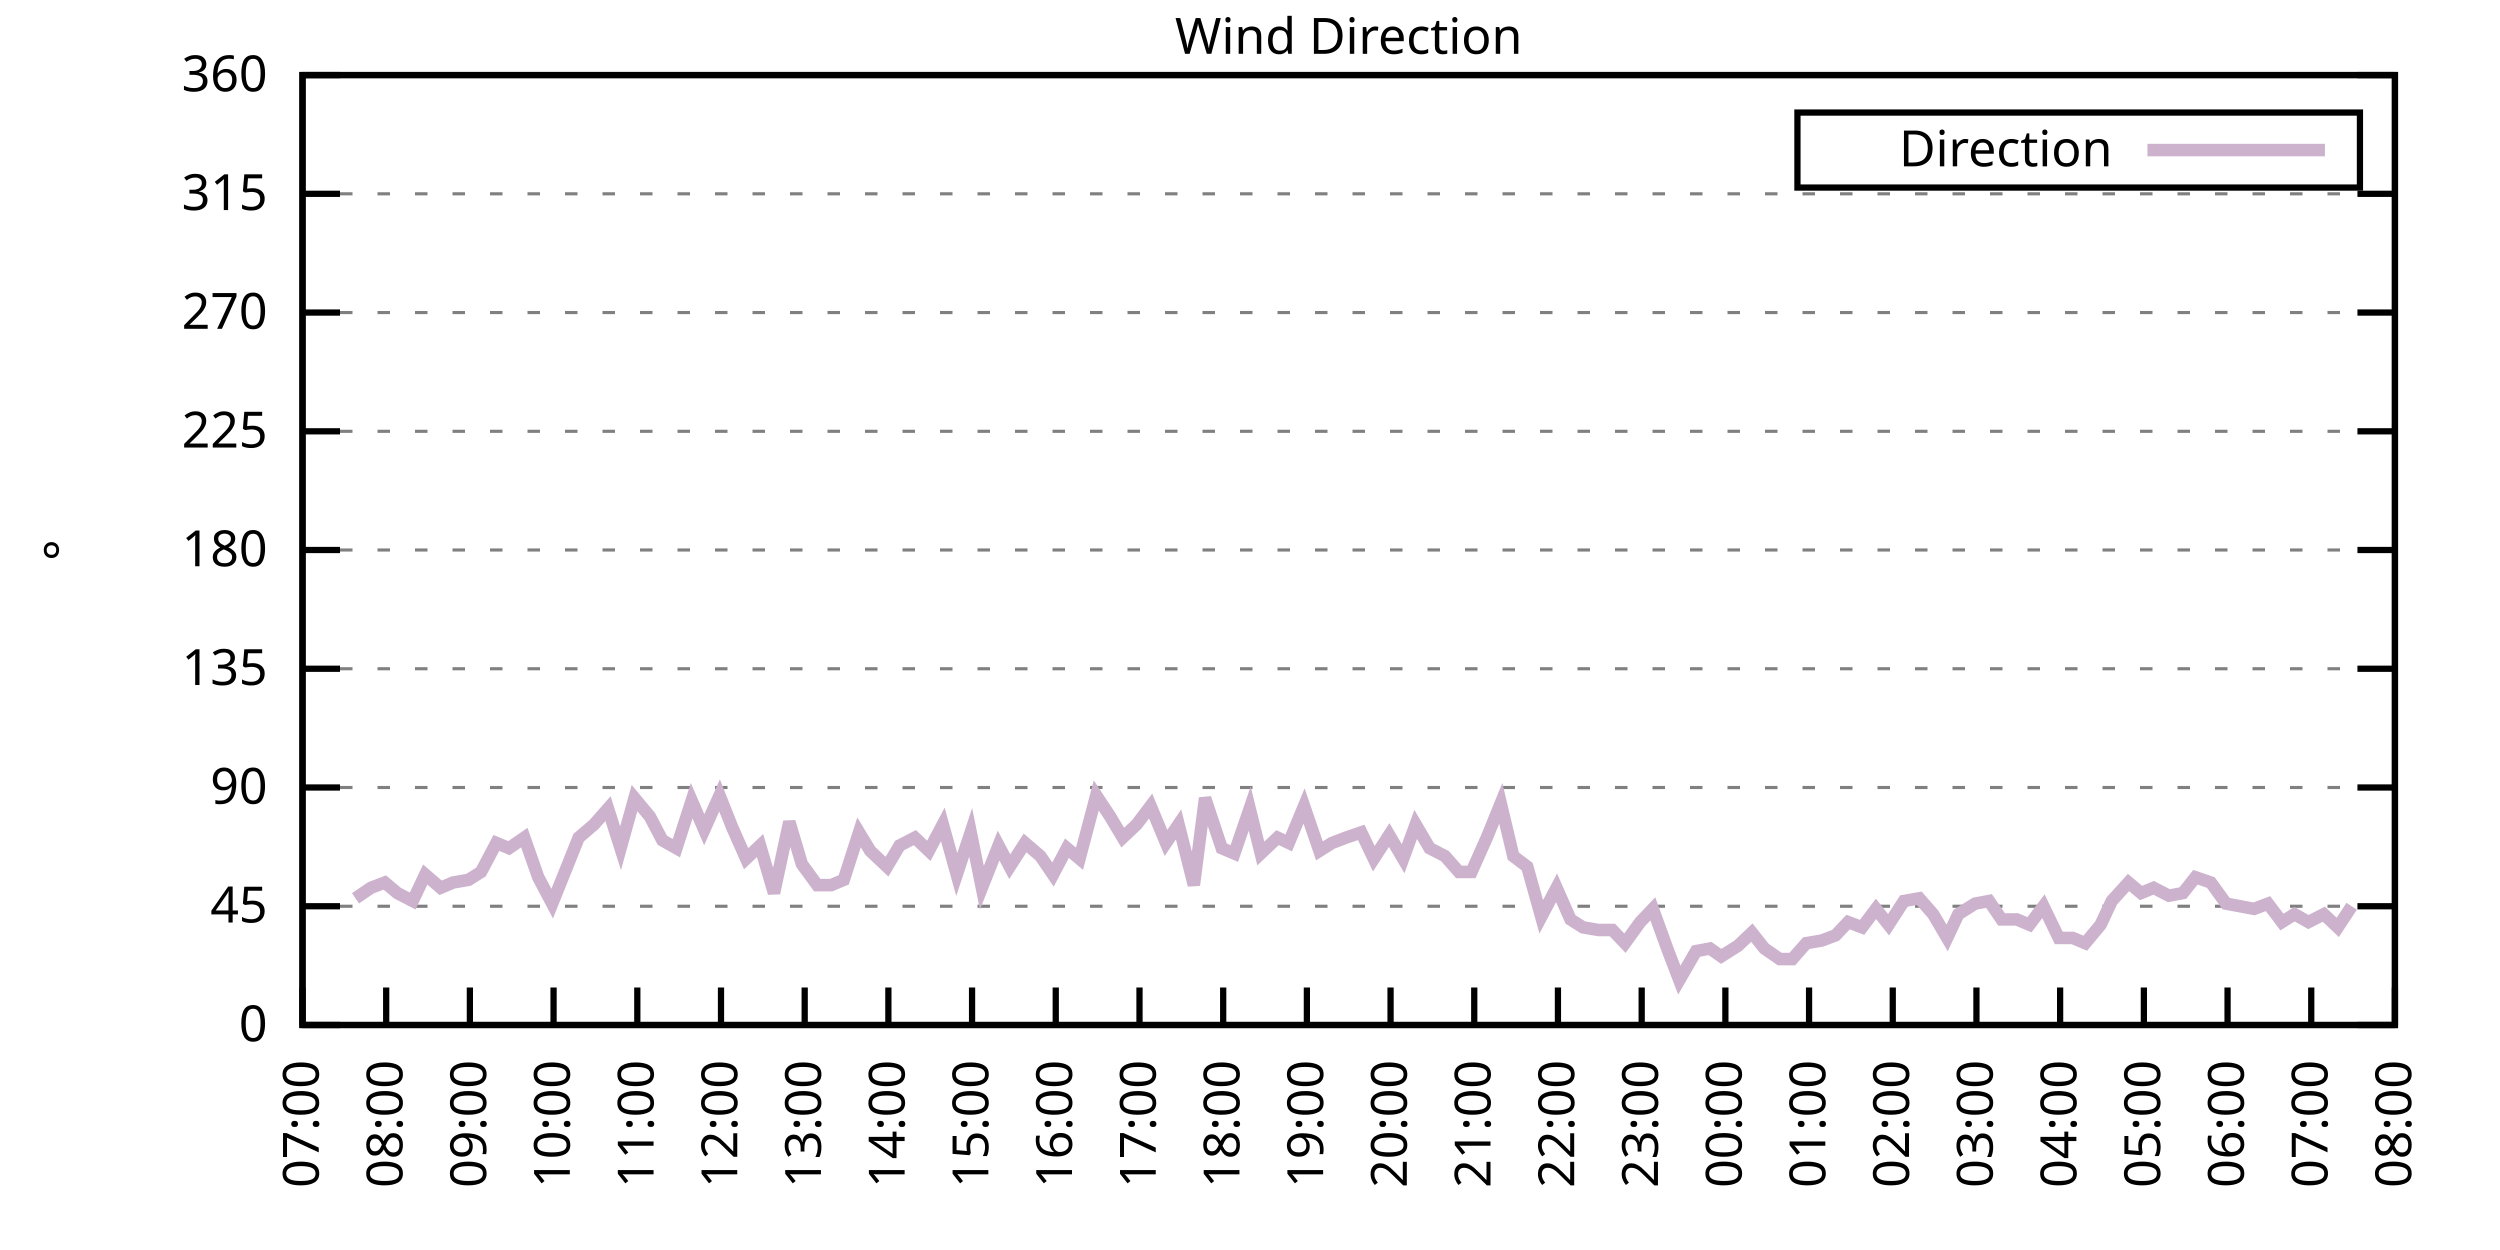
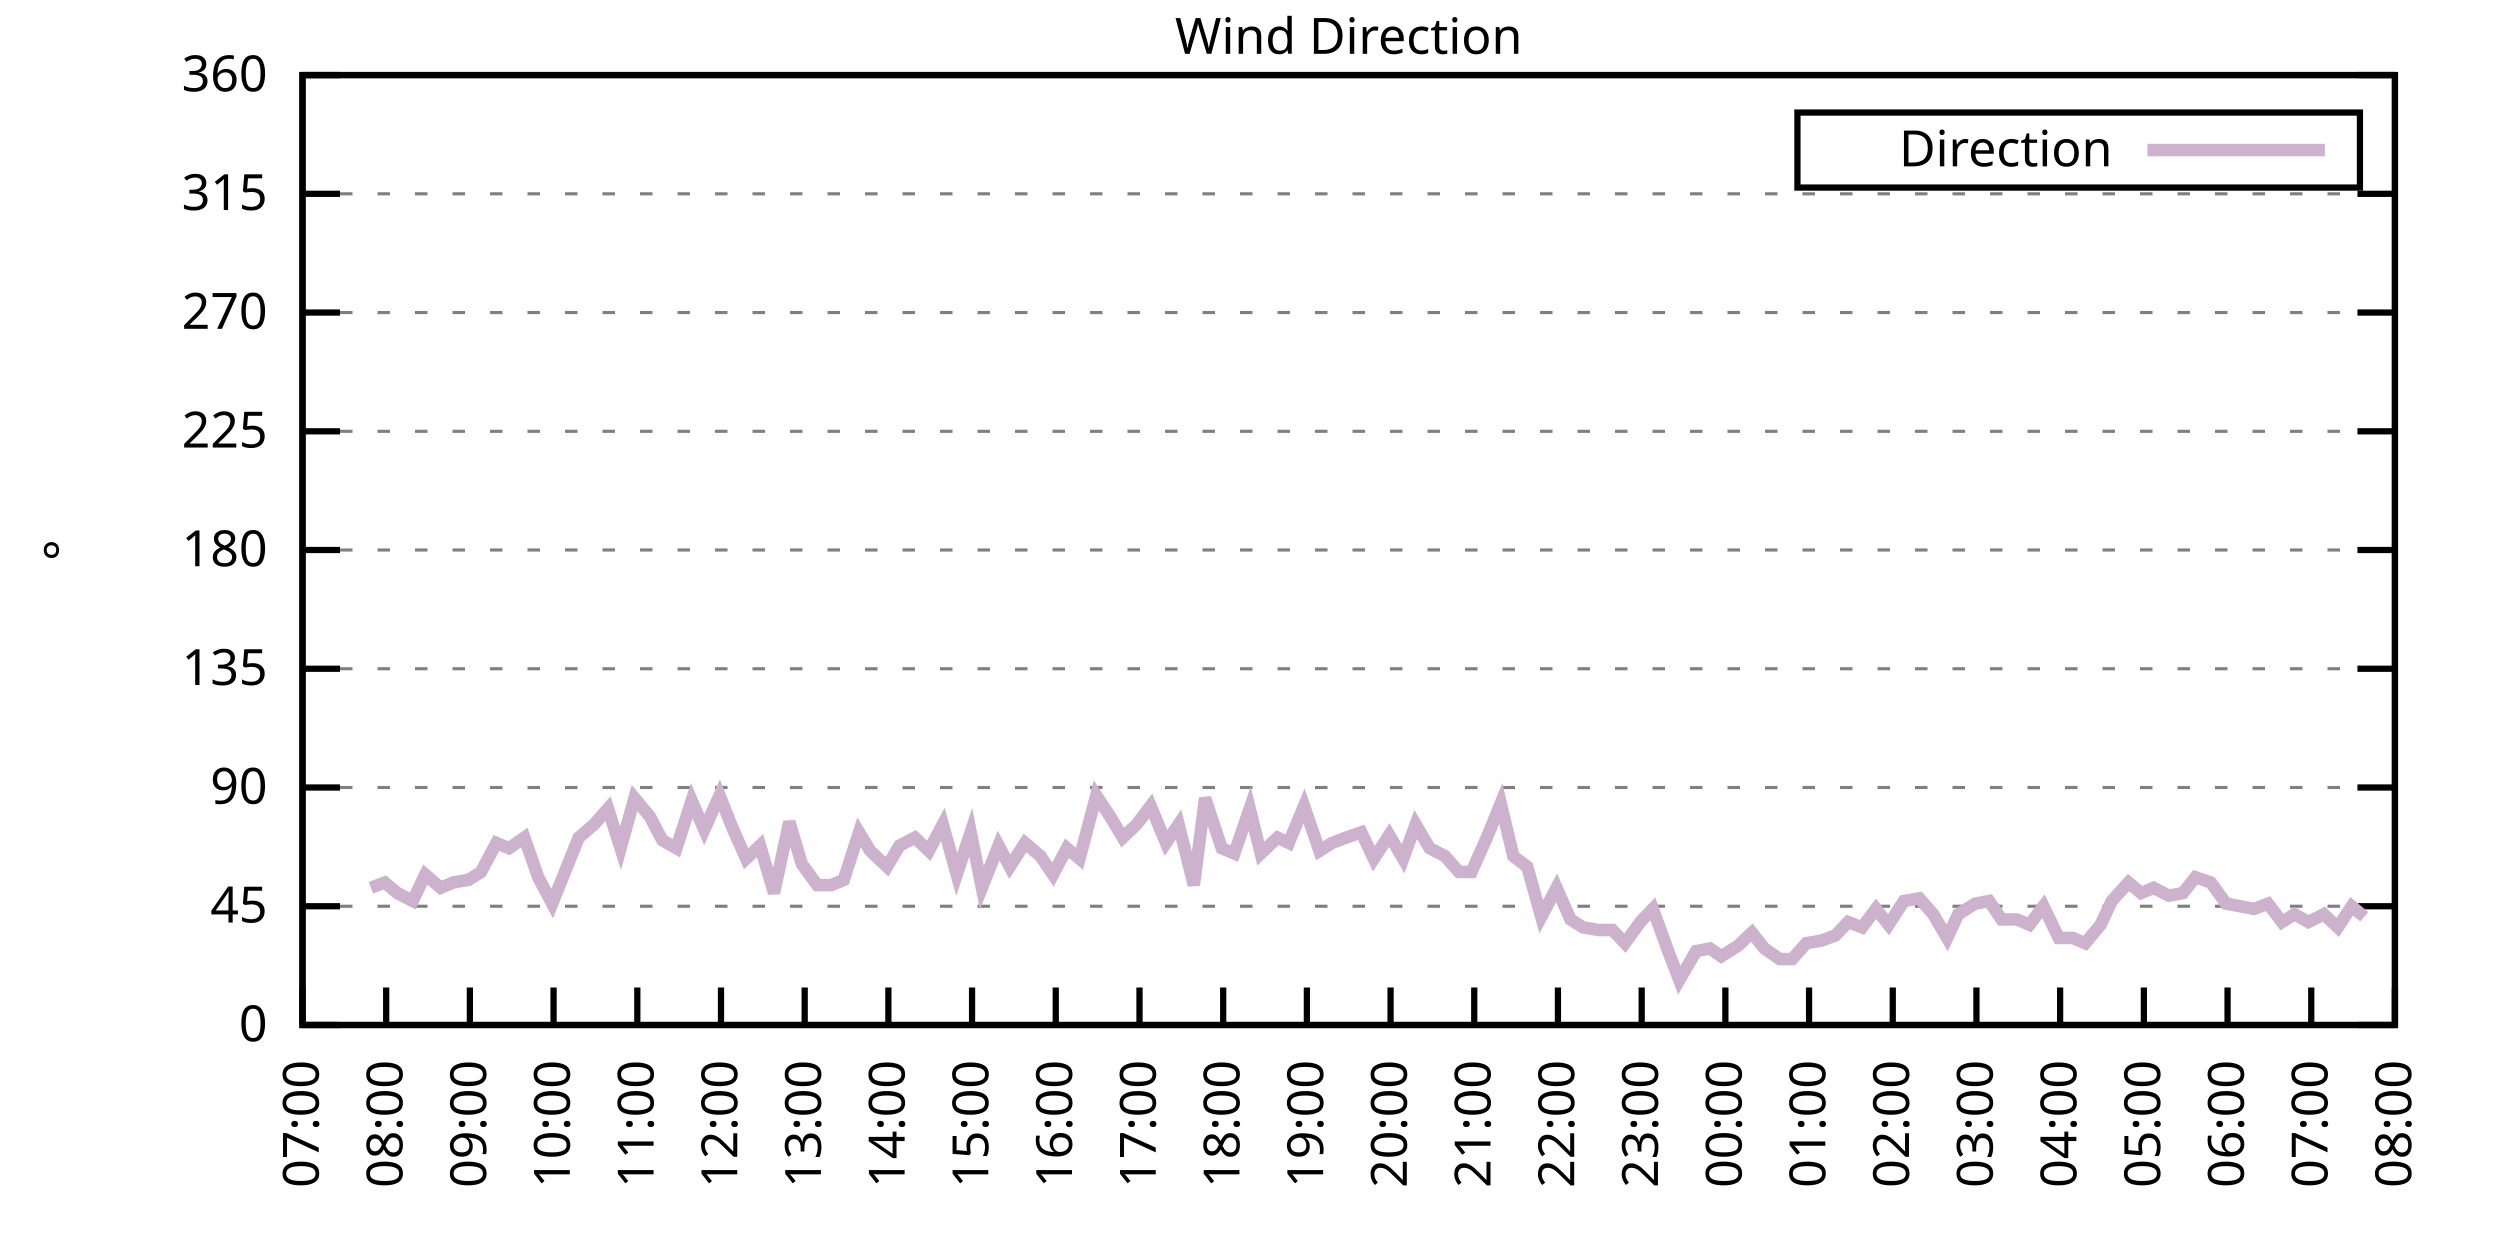
<svg xmlns="http://www.w3.org/2000/svg" xmlns:xlink="http://www.w3.org/1999/xlink" width="400" height="200" viewBox="0 0 400 200">
  <g id="gnuplot_canvas">
    <rect x="0" y="0" width="400" height="200" fill="none" />
    <defs>
      <circle id="gpDot" r="0.5" stroke-width="0.5" stroke="currentColor" />
      <path id="gpPt0" stroke-width="0.333" stroke="currentColor" d="M-1,0 h2 M0,-1 v2" />
      <path id="gpPt1" stroke-width="0.333" stroke="currentColor" d="M-1,-1 L1,1 M1,-1 L-1,1" />
      <path id="gpPt2" stroke-width="0.333" stroke="currentColor" d="M-1,0 L1,0 M0,-1 L0,1 M-1,-1 L1,1 M-1,1 L1,-1" />
      <rect id="gpPt3" stroke-width="0.333" stroke="currentColor" x="-1" y="-1" width="2" height="2" />
      <rect id="gpPt4" stroke-width="0.333" stroke="currentColor" fill="currentColor" x="-1" y="-1" width="2" height="2" />
      <circle id="gpPt5" stroke-width="0.333" stroke="currentColor" cx="0" cy="0" r="1" />
      <use xlink:href="#gpPt5" id="gpPt6" fill="currentColor" stroke="none" />
      <path id="gpPt7" stroke-width="0.333" stroke="currentColor" d="M0,-1.33 L-1.33,0.67 L1.33,0.67 z" />
      <use xlink:href="#gpPt7" id="gpPt8" fill="currentColor" stroke="none" />
      <use xlink:href="#gpPt7" id="gpPt9" stroke="currentColor" transform="rotate(180)" />
      <use xlink:href="#gpPt9" id="gpPt10" fill="currentColor" stroke="none" />
      <use xlink:href="#gpPt3" id="gpPt11" stroke="currentColor" transform="rotate(45)" />
      <use xlink:href="#gpPt11" id="gpPt12" fill="currentColor" stroke="none" />
      <path id="gpPt13" stroke-width="0.333" stroke="currentColor" d="M0,1.330 L1.265,0.411 L0.782,-1.067 L-0.782,-1.076 L-1.265,0.411 z" />
      <use xlink:href="#gpPt13" id="gpPt14" fill="currentColor" stroke="none" />
      <filter id="textbox" filterUnits="objectBoundingBox" x="0" y="0" height="1" width="1">
        <feFlood flood-color="white" flood-opacity="1" result="bgnd" />
        <feComposite in="SourceGraphic" in2="bgnd" operator="atop" />
      </filter>
      <filter id="greybox" filterUnits="objectBoundingBox" x="0" y="0" height="1" width="1">
        <feFlood flood-color="lightgrey" flood-opacity="1" result="grey" />
        <feComposite in="SourceGraphic" in2="grey" operator="atop" />
      </filter>
    </defs>
    <g fill="none" color="white" stroke="currentColor" stroke-width="1.00" stroke-linecap="butt" stroke-linejoin="miter">
</g>
    <g fill="none" color="black" stroke="currentColor" stroke-width="1.00" stroke-linecap="butt" stroke-linejoin="miter">
      <g stroke="none" shape-rendering="crispEdges">
        <polygon fill="rgb(255, 255, 255)" points="48.40,164.00 383.18,164.00 383.18,12.02 48.40,12.02 " />
      </g>
    </g>
    <g fill="none" color="black" stroke="currentColor" stroke-width="1.00" stroke-linecap="butt" stroke-linejoin="miter">
</g>
    <g fill="none" color="black" stroke="black" stroke-width="0.50" stroke-linecap="butt" stroke-linejoin="miter">
</g>
    <g fill="none" color="gray" stroke="currentColor" stroke-width="0.50" stroke-linecap="butt" stroke-linejoin="miter">
      <path stroke="gray" stroke-dasharray="2,4" class="gridline" d="M48.40,164.00 L383.19,164.00  " />
    </g>
    <g fill="none" color="gray" stroke="gray" stroke-width="1.00" stroke-linecap="butt" stroke-linejoin="miter">
</g>
    <g fill="none" color="black" stroke="currentColor" stroke-width="1.00" stroke-linecap="butt" stroke-linejoin="miter">
      <path stroke="black" d="M48.40,164.00 L54.40,164.00 M383.19,164.00 L377.19,164.00  " />
      <g transform="translate(42.80,166.60)" stroke="none" fill="black" font-family="Sans" font-size="8.00" text-anchor="end">
        <text>
          <tspan font-family="Sans"> 0</tspan>
        </text>
      </g>
    </g>
    <g fill="none" color="black" stroke="currentColor" stroke-width="1.00" stroke-linecap="butt" stroke-linejoin="miter">
</g>
    <g fill="none" color="black" stroke="black" stroke-width="0.50" stroke-linecap="butt" stroke-linejoin="miter">
</g>
    <g fill="none" color="gray" stroke="currentColor" stroke-width="0.50" stroke-linecap="butt" stroke-linejoin="miter">
      <path stroke="gray" stroke-dasharray="2,4" class="gridline" d="M48.40,145.00 L383.19,145.00  " />
    </g>
    <g fill="none" color="gray" stroke="gray" stroke-width="1.00" stroke-linecap="butt" stroke-linejoin="miter">
</g>
    <g fill="none" color="black" stroke="currentColor" stroke-width="1.00" stroke-linecap="butt" stroke-linejoin="miter">
      <path stroke="black" d="M48.40,145.00 L54.40,145.00 M383.19,145.00 L377.19,145.00  " />
      <g transform="translate(42.80,147.60)" stroke="none" fill="black" font-family="Sans" font-size="8.00" text-anchor="end">
        <text>
          <tspan font-family="Sans"> 45</tspan>
        </text>
      </g>
    </g>
    <g fill="none" color="black" stroke="currentColor" stroke-width="1.00" stroke-linecap="butt" stroke-linejoin="miter">
</g>
    <g fill="none" color="black" stroke="black" stroke-width="0.50" stroke-linecap="butt" stroke-linejoin="miter">
</g>
    <g fill="none" color="gray" stroke="currentColor" stroke-width="0.50" stroke-linecap="butt" stroke-linejoin="miter">
      <path stroke="gray" stroke-dasharray="2,4" class="gridline" d="M48.40,126.00 L383.19,126.00  " />
    </g>
    <g fill="none" color="gray" stroke="gray" stroke-width="1.00" stroke-linecap="butt" stroke-linejoin="miter">
</g>
    <g fill="none" color="black" stroke="currentColor" stroke-width="1.00" stroke-linecap="butt" stroke-linejoin="miter">
      <path stroke="black" d="M48.40,126.00 L54.40,126.00 M383.19,126.00 L377.19,126.00  " />
      <g transform="translate(42.80,128.60)" stroke="none" fill="black" font-family="Sans" font-size="8.00" text-anchor="end">
        <text>
          <tspan font-family="Sans"> 90</tspan>
        </text>
      </g>
    </g>
    <g fill="none" color="black" stroke="currentColor" stroke-width="1.00" stroke-linecap="butt" stroke-linejoin="miter">
</g>
    <g fill="none" color="black" stroke="black" stroke-width="0.50" stroke-linecap="butt" stroke-linejoin="miter">
</g>
    <g fill="none" color="gray" stroke="currentColor" stroke-width="0.50" stroke-linecap="butt" stroke-linejoin="miter">
      <path stroke="gray" stroke-dasharray="2,4" class="gridline" d="M48.40,107.00 L383.19,107.00  " />
    </g>
    <g fill="none" color="gray" stroke="gray" stroke-width="1.00" stroke-linecap="butt" stroke-linejoin="miter">
</g>
    <g fill="none" color="black" stroke="currentColor" stroke-width="1.00" stroke-linecap="butt" stroke-linejoin="miter">
      <path stroke="black" d="M48.40,107.00 L54.40,107.00 M383.19,107.00 L377.19,107.00  " />
      <g transform="translate(42.80,109.60)" stroke="none" fill="black" font-family="Sans" font-size="8.00" text-anchor="end">
        <text>
          <tspan font-family="Sans"> 135</tspan>
        </text>
      </g>
    </g>
    <g fill="none" color="black" stroke="currentColor" stroke-width="1.00" stroke-linecap="butt" stroke-linejoin="miter">
</g>
    <g fill="none" color="black" stroke="black" stroke-width="0.50" stroke-linecap="butt" stroke-linejoin="miter">
</g>
    <g fill="none" color="gray" stroke="currentColor" stroke-width="0.50" stroke-linecap="butt" stroke-linejoin="miter">
      <path stroke="gray" stroke-dasharray="2,4" class="gridline" d="M48.40,88.00 L383.19,88.00  " />
    </g>
    <g fill="none" color="gray" stroke="gray" stroke-width="1.00" stroke-linecap="butt" stroke-linejoin="miter">
</g>
    <g fill="none" color="black" stroke="currentColor" stroke-width="1.00" stroke-linecap="butt" stroke-linejoin="miter">
      <path stroke="black" d="M48.40,88.00 L54.40,88.00 M383.19,88.00 L377.19,88.00  " />
      <g transform="translate(42.80,90.60)" stroke="none" fill="black" font-family="Sans" font-size="8.00" text-anchor="end">
        <text>
          <tspan font-family="Sans"> 180</tspan>
        </text>
      </g>
    </g>
    <g fill="none" color="black" stroke="currentColor" stroke-width="1.00" stroke-linecap="butt" stroke-linejoin="miter">
</g>
    <g fill="none" color="black" stroke="black" stroke-width="0.50" stroke-linecap="butt" stroke-linejoin="miter">
</g>
    <g fill="none" color="gray" stroke="currentColor" stroke-width="0.50" stroke-linecap="butt" stroke-linejoin="miter">
      <path stroke="gray" stroke-dasharray="2,4" class="gridline" d="M48.40,69.01 L383.19,69.01  " />
    </g>
    <g fill="none" color="gray" stroke="gray" stroke-width="1.00" stroke-linecap="butt" stroke-linejoin="miter">
</g>
    <g fill="none" color="black" stroke="currentColor" stroke-width="1.00" stroke-linecap="butt" stroke-linejoin="miter">
      <path stroke="black" d="M48.40,69.01 L54.40,69.01 M383.19,69.01 L377.19,69.01  " />
      <g transform="translate(42.80,71.61)" stroke="none" fill="black" font-family="Sans" font-size="8.00" text-anchor="end">
        <text>
          <tspan font-family="Sans"> 225</tspan>
        </text>
      </g>
    </g>
    <g fill="none" color="black" stroke="currentColor" stroke-width="1.00" stroke-linecap="butt" stroke-linejoin="miter">
</g>
    <g fill="none" color="black" stroke="black" stroke-width="0.50" stroke-linecap="butt" stroke-linejoin="miter">
</g>
    <g fill="none" color="gray" stroke="currentColor" stroke-width="0.50" stroke-linecap="butt" stroke-linejoin="miter">
      <path stroke="gray" stroke-dasharray="2,4" class="gridline" d="M48.40,50.01 L383.19,50.01  " />
    </g>
    <g fill="none" color="gray" stroke="gray" stroke-width="1.00" stroke-linecap="butt" stroke-linejoin="miter">
</g>
    <g fill="none" color="black" stroke="currentColor" stroke-width="1.00" stroke-linecap="butt" stroke-linejoin="miter">
      <path stroke="black" d="M48.40,50.01 L54.40,50.01 M383.19,50.01 L377.19,50.01  " />
      <g transform="translate(42.80,52.61)" stroke="none" fill="black" font-family="Sans" font-size="8.00" text-anchor="end">
        <text>
          <tspan font-family="Sans"> 270</tspan>
        </text>
      </g>
    </g>
    <g fill="none" color="black" stroke="currentColor" stroke-width="1.00" stroke-linecap="butt" stroke-linejoin="miter">
</g>
    <g fill="none" color="black" stroke="black" stroke-width="0.50" stroke-linecap="butt" stroke-linejoin="miter">
</g>
    <g fill="none" color="gray" stroke="currentColor" stroke-width="0.50" stroke-linecap="butt" stroke-linejoin="miter">
      <path stroke="gray" stroke-dasharray="2,4" class="gridline" d="M48.40,31.01 L383.19,31.01  " />
    </g>
    <g fill="none" color="gray" stroke="gray" stroke-width="1.00" stroke-linecap="butt" stroke-linejoin="miter">
</g>
    <g fill="none" color="black" stroke="currentColor" stroke-width="1.00" stroke-linecap="butt" stroke-linejoin="miter">
      <path stroke="black" d="M48.40,31.01 L54.40,31.01 M383.19,31.01 L377.19,31.01  " />
      <g transform="translate(42.80,33.61)" stroke="none" fill="black" font-family="Sans" font-size="8.00" text-anchor="end">
        <text>
          <tspan font-family="Sans"> 315</tspan>
        </text>
      </g>
    </g>
    <g fill="none" color="black" stroke="currentColor" stroke-width="1.00" stroke-linecap="butt" stroke-linejoin="miter">
</g>
    <g fill="none" color="black" stroke="black" stroke-width="0.50" stroke-linecap="butt" stroke-linejoin="miter">
</g>
    <g fill="none" color="gray" stroke="currentColor" stroke-width="0.50" stroke-linecap="butt" stroke-linejoin="miter">
      <path stroke="gray" stroke-dasharray="2,4" class="gridline" d="M48.40,12.01 L383.19,12.01  " />
    </g>
    <g fill="none" color="gray" stroke="gray" stroke-width="1.00" stroke-linecap="butt" stroke-linejoin="miter">
</g>
    <g fill="none" color="black" stroke="currentColor" stroke-width="1.00" stroke-linecap="butt" stroke-linejoin="miter">
      <path stroke="black" d="M48.40,12.01 L54.40,12.01 M383.19,12.01 L377.19,12.01  " />
      <g transform="translate(42.80,14.61)" stroke="none" fill="black" font-family="Sans" font-size="8.00" text-anchor="end">
        <text>
          <tspan font-family="Sans"> 360</tspan>
        </text>
      </g>
    </g>
    <g fill="none" color="black" stroke="currentColor" stroke-width="1.00" stroke-linecap="butt" stroke-linejoin="miter">
      <path stroke="black" d="M48.40,164.00 L48.40,158.00  " />
      <g transform="translate(51.00,169.60) rotate(270.00)" stroke="none" fill="black" font-family="Sans" font-size="8.00" text-anchor="end">
        <text>
          <tspan font-family="Sans">07:00</tspan>
        </text>
      </g>
    </g>
    <g fill="none" color="black" stroke="currentColor" stroke-width="1.00" stroke-linecap="butt" stroke-linejoin="miter">
      <path stroke="black" d="M61.79,164.00 L61.79,158.00  " />
      <g transform="translate(64.39,169.60) rotate(270.00)" stroke="none" fill="black" font-family="Sans" font-size="8.00" text-anchor="end">
        <text>
          <tspan font-family="Sans">08:00</tspan>
        </text>
      </g>
    </g>
    <g fill="none" color="black" stroke="currentColor" stroke-width="1.00" stroke-linecap="butt" stroke-linejoin="miter">
      <path stroke="black" d="M75.18,164.00 L75.18,158.00  " />
      <g transform="translate(77.78,169.60) rotate(270.00)" stroke="none" fill="black" font-family="Sans" font-size="8.00" text-anchor="end">
        <text>
          <tspan font-family="Sans">09:00</tspan>
        </text>
      </g>
    </g>
    <g fill="none" color="black" stroke="currentColor" stroke-width="1.00" stroke-linecap="butt" stroke-linejoin="miter">
      <path stroke="black" d="M88.57,164.00 L88.57,158.00  " />
      <g transform="translate(91.17,169.60) rotate(270.00)" stroke="none" fill="black" font-family="Sans" font-size="8.00" text-anchor="end">
        <text>
          <tspan font-family="Sans">10:00</tspan>
        </text>
      </g>
    </g>
    <g fill="none" color="black" stroke="currentColor" stroke-width="1.00" stroke-linecap="butt" stroke-linejoin="miter">
      <path stroke="black" d="M101.97,164.00 L101.97,158.00  " />
      <g transform="translate(104.57,169.60) rotate(270.00)" stroke="none" fill="black" font-family="Sans" font-size="8.00" text-anchor="end">
        <text>
          <tspan font-family="Sans">11:00</tspan>
        </text>
      </g>
    </g>
    <g fill="none" color="black" stroke="currentColor" stroke-width="1.00" stroke-linecap="butt" stroke-linejoin="miter">
      <path stroke="black" d="M115.36,164.00 L115.36,158.00  " />
      <g transform="translate(117.96,169.60) rotate(270.00)" stroke="none" fill="black" font-family="Sans" font-size="8.00" text-anchor="end">
        <text>
          <tspan font-family="Sans">12:00</tspan>
        </text>
      </g>
    </g>
    <g fill="none" color="black" stroke="currentColor" stroke-width="1.00" stroke-linecap="butt" stroke-linejoin="miter">
      <path stroke="black" d="M128.75,164.00 L128.75,158.00  " />
      <g transform="translate(131.35,169.60) rotate(270.00)" stroke="none" fill="black" font-family="Sans" font-size="8.00" text-anchor="end">
        <text>
          <tspan font-family="Sans">13:00</tspan>
        </text>
      </g>
    </g>
    <g fill="none" color="black" stroke="currentColor" stroke-width="1.00" stroke-linecap="butt" stroke-linejoin="miter">
      <path stroke="black" d="M142.14,164.00 L142.14,158.00  " />
      <g transform="translate(144.74,169.60) rotate(270.00)" stroke="none" fill="black" font-family="Sans" font-size="8.00" text-anchor="end">
        <text>
          <tspan font-family="Sans">14:00</tspan>
        </text>
      </g>
    </g>
    <g fill="none" color="black" stroke="currentColor" stroke-width="1.00" stroke-linecap="butt" stroke-linejoin="miter">
      <path stroke="black" d="M155.53,164.00 L155.53,158.00  " />
      <g transform="translate(158.13,169.60) rotate(270.00)" stroke="none" fill="black" font-family="Sans" font-size="8.00" text-anchor="end">
        <text>
          <tspan font-family="Sans">15:00</tspan>
        </text>
      </g>
    </g>
    <g fill="none" color="black" stroke="currentColor" stroke-width="1.00" stroke-linecap="butt" stroke-linejoin="miter">
      <path stroke="black" d="M168.92,164.00 L168.92,158.00  " />
      <g transform="translate(171.52,169.60) rotate(270.00)" stroke="none" fill="black" font-family="Sans" font-size="8.00" text-anchor="end">
        <text>
          <tspan font-family="Sans">16:00</tspan>
        </text>
      </g>
    </g>
    <g fill="none" color="black" stroke="currentColor" stroke-width="1.00" stroke-linecap="butt" stroke-linejoin="miter">
      <path stroke="black" d="M182.32,164.00 L182.32,158.00  " />
      <g transform="translate(184.92,169.60) rotate(270.00)" stroke="none" fill="black" font-family="Sans" font-size="8.00" text-anchor="end">
        <text>
          <tspan font-family="Sans">17:00</tspan>
        </text>
      </g>
    </g>
    <g fill="none" color="black" stroke="currentColor" stroke-width="1.00" stroke-linecap="butt" stroke-linejoin="miter">
      <path stroke="black" d="M195.71,164.00 L195.71,158.00  " />
      <g transform="translate(198.31,169.60) rotate(270.00)" stroke="none" fill="black" font-family="Sans" font-size="8.00" text-anchor="end">
        <text>
          <tspan font-family="Sans">18:00</tspan>
        </text>
      </g>
    </g>
    <g fill="none" color="black" stroke="currentColor" stroke-width="1.00" stroke-linecap="butt" stroke-linejoin="miter">
      <path stroke="black" d="M209.10,164.00 L209.10,158.00  " />
      <g transform="translate(211.70,169.60) rotate(270.00)" stroke="none" fill="black" font-family="Sans" font-size="8.00" text-anchor="end">
        <text>
          <tspan font-family="Sans">19:00</tspan>
        </text>
      </g>
    </g>
    <g fill="none" color="black" stroke="currentColor" stroke-width="1.00" stroke-linecap="butt" stroke-linejoin="miter">
      <path stroke="black" d="M222.49,164.00 L222.49,158.00  " />
      <g transform="translate(225.09,169.60) rotate(270.00)" stroke="none" fill="black" font-family="Sans" font-size="8.00" text-anchor="end">
        <text>
          <tspan font-family="Sans">20:00</tspan>
        </text>
      </g>
    </g>
    <g fill="none" color="black" stroke="currentColor" stroke-width="1.00" stroke-linecap="butt" stroke-linejoin="miter">
      <path stroke="black" d="M235.88,164.00 L235.88,158.00  " />
      <g transform="translate(238.48,169.60) rotate(270.00)" stroke="none" fill="black" font-family="Sans" font-size="8.00" text-anchor="end">
        <text>
          <tspan font-family="Sans">21:00</tspan>
        </text>
      </g>
    </g>
    <g fill="none" color="black" stroke="currentColor" stroke-width="1.00" stroke-linecap="butt" stroke-linejoin="miter">
      <path stroke="black" d="M249.27,164.00 L249.27,158.00  " />
      <g transform="translate(251.87,169.60) rotate(270.00)" stroke="none" fill="black" font-family="Sans" font-size="8.00" text-anchor="end">
        <text>
          <tspan font-family="Sans">22:00</tspan>
        </text>
      </g>
    </g>
    <g fill="none" color="black" stroke="currentColor" stroke-width="1.00" stroke-linecap="butt" stroke-linejoin="miter">
      <path stroke="black" d="M262.67,164.00 L262.67,158.00  " />
      <g transform="translate(265.27,169.60) rotate(270.00)" stroke="none" fill="black" font-family="Sans" font-size="8.00" text-anchor="end">
        <text>
          <tspan font-family="Sans">23:00</tspan>
        </text>
      </g>
    </g>
    <g fill="none" color="black" stroke="currentColor" stroke-width="1.00" stroke-linecap="butt" stroke-linejoin="miter">
      <path stroke="black" d="M276.06,164.00 L276.06,158.00  " />
      <g transform="translate(278.66,169.60) rotate(270.00)" stroke="none" fill="black" font-family="Sans" font-size="8.00" text-anchor="end">
        <text>
          <tspan font-family="Sans">00:00</tspan>
        </text>
      </g>
    </g>
    <g fill="none" color="black" stroke="currentColor" stroke-width="1.00" stroke-linecap="butt" stroke-linejoin="miter">
      <path stroke="black" d="M289.45,164.00 L289.45,158.00  " />
      <g transform="translate(292.05,169.60) rotate(270.00)" stroke="none" fill="black" font-family="Sans" font-size="8.00" text-anchor="end">
        <text>
          <tspan font-family="Sans">01:00</tspan>
        </text>
      </g>
    </g>
    <g fill="none" color="black" stroke="currentColor" stroke-width="1.00" stroke-linecap="butt" stroke-linejoin="miter">
      <path stroke="black" d="M302.84,164.00 L302.84,158.00  " />
      <g transform="translate(305.44,169.60) rotate(270.00)" stroke="none" fill="black" font-family="Sans" font-size="8.00" text-anchor="end">
        <text>
          <tspan font-family="Sans">02:00</tspan>
        </text>
      </g>
    </g>
    <g fill="none" color="black" stroke="currentColor" stroke-width="1.00" stroke-linecap="butt" stroke-linejoin="miter">
      <path stroke="black" d="M316.23,164.00 L316.23,158.00  " />
      <g transform="translate(318.83,169.60) rotate(270.00)" stroke="none" fill="black" font-family="Sans" font-size="8.00" text-anchor="end">
        <text>
          <tspan font-family="Sans">03:00</tspan>
        </text>
      </g>
    </g>
    <g fill="none" color="black" stroke="currentColor" stroke-width="1.00" stroke-linecap="butt" stroke-linejoin="miter">
      <path stroke="black" d="M329.62,164.00 L329.62,158.00  " />
      <g transform="translate(332.22,169.60) rotate(270.00)" stroke="none" fill="black" font-family="Sans" font-size="8.00" text-anchor="end">
        <text>
          <tspan font-family="Sans">04:00</tspan>
        </text>
      </g>
    </g>
    <g fill="none" color="black" stroke="currentColor" stroke-width="1.00" stroke-linecap="butt" stroke-linejoin="miter">
      <path stroke="black" d="M343.02,164.00 L343.02,158.00  " />
      <g transform="translate(345.62,169.60) rotate(270.00)" stroke="none" fill="black" font-family="Sans" font-size="8.00" text-anchor="end">
        <text>
          <tspan font-family="Sans">05:00</tspan>
        </text>
      </g>
    </g>
    <g fill="none" color="black" stroke="currentColor" stroke-width="1.00" stroke-linecap="butt" stroke-linejoin="miter">
      <path stroke="black" d="M356.41,164.00 L356.41,158.00  " />
      <g transform="translate(359.01,169.60) rotate(270.00)" stroke="none" fill="black" font-family="Sans" font-size="8.00" text-anchor="end">
        <text>
          <tspan font-family="Sans">06:00</tspan>
        </text>
      </g>
    </g>
    <g fill="none" color="black" stroke="currentColor" stroke-width="1.00" stroke-linecap="butt" stroke-linejoin="miter">
      <path stroke="black" d="M369.80,164.00 L369.80,158.00  " />
      <g transform="translate(372.40,169.60) rotate(270.00)" stroke="none" fill="black" font-family="Sans" font-size="8.00" text-anchor="end">
        <text>
          <tspan font-family="Sans">07:00</tspan>
        </text>
      </g>
    </g>
    <g fill="none" color="black" stroke="currentColor" stroke-width="1.00" stroke-linecap="butt" stroke-linejoin="miter">
      <path stroke="black" d="M383.19,164.00 L383.19,158.00  " />
      <g transform="translate(385.79,169.60) rotate(270.00)" stroke="none" fill="black" font-family="Sans" font-size="8.00" text-anchor="end">
        <text>
          <tspan font-family="Sans">08:00</tspan>
        </text>
      </g>
    </g>
    <g fill="none" color="black" stroke="currentColor" stroke-width="1.00" stroke-linecap="butt" stroke-linejoin="miter">
</g>
    <g fill="none" color="black" stroke="currentColor" stroke-width="1.00" stroke-linecap="butt" stroke-linejoin="miter">
      <path stroke="black" d="M48.40,12.01 L48.40,164.00 L383.19,164.00 L383.19,12.01 L48.40,12.01 Z  " />
    </g>
    <g fill="none" color="black" stroke="currentColor" stroke-width="1.00" stroke-linecap="butt" stroke-linejoin="miter">
</g>
    <g fill="none" color="black" stroke="currentColor" stroke-width="1.00" stroke-linecap="butt" stroke-linejoin="miter">
      <path stroke="black" d="M287.59,30.01 L287.59,18.01 L377.59,18.01 L377.59,30.01 L287.59,30.01 Z  " />
    </g>
    <g id="Wind_direction_plot_1">
      <g fill="none" color="white" stroke="black" stroke-width="2.00" stroke-linecap="butt" stroke-linejoin="miter">
</g>
      <g fill="none" color="black" stroke="currentColor" stroke-width="2.00" stroke-linecap="butt" stroke-linejoin="miter">
        <g transform="translate(337.99,26.61)" stroke="none" fill="black" font-family="Sans" font-size="8.00" text-anchor="end">
          <text>
            <tspan font-family="Sans">Direction</tspan>
          </text>
        </g>
      </g>
      <g fill="none" color="black" stroke="currentColor" stroke-width="2.00" stroke-linecap="butt" stroke-linejoin="miter">
-         <path stroke="rgb(204, 178, 204)" d="M343.59,24.01 L371.99,24.01 M56.88,143.73 L59.34,142.05 L61.57,141.20 L63.58,142.89 L66.03,144.16 L68.04,139.93   L70.50,142.05 L72.50,141.20 L74.96,140.78 L76.97,139.51 L79.42,134.87 L81.43,135.71 L83.89,134.02 L86.12,140.36   L88.35,144.58 L92.59,134.02 L95.05,131.91 L97.28,129.38 L99.29,135.71 L101.52,127.69 L103.98,130.65 L105.98,134.45   L108.22,135.71 L110.67,128.11 L112.68,132.76 L115.13,127.27 L117.14,132.34 L119.38,137.40 L121.61,135.29 L123.84,142.89   L126.29,131.49 L128.30,138.25 L130.76,141.62 L132.99,141.62 L135.00,140.78 L137.45,133.18 L139.24,136.14 L141.92,138.67   L143.93,135.29 L146.38,134.02 L148.61,136.14 L150.85,131.91 L153.08,139.93 L155.31,133.18 L157.10,142.05 L159.77,135.29   L161.56,138.67 L164.01,134.87 L166.47,136.98 L168.48,139.93 L170.71,135.71 L172.72,137.40 L175.40,127.27 L177.63,130.65   L179.64,134.02 L181.87,131.91 L184.10,128.96 L186.56,134.87 L188.57,131.91 L191.02,141.62 L192.81,127.69 L195.48,135.71   L197.49,136.56 L199.95,129.38 L201.73,136.56 L204.41,134.02 L206.20,134.87 L208.65,128.96 L211.11,136.14 L213.12,134.87   L215.35,134.02 L217.80,133.18 L219.81,137.40 L222.27,133.60 L224.50,137.40 L226.51,131.91 L228.74,135.71 L231.20,136.98   L233.43,139.51 L235.44,139.51 L237.89,134.02 L240.12,128.54 L242.13,136.98 L244.36,138.67 L246.60,146.69 L249.05,142.05   L251.28,147.11 L253.29,148.38 L255.75,148.80 L257.98,148.80 L259.99,150.91 L262.44,147.53 L264.45,145.42 L266.91,152.18   L268.69,156.82 L271.37,152.18 L273.60,151.76 L275.39,153.02 L278.07,151.33 L280.30,149.22 L282.31,151.76 L284.76,153.45   L286.77,153.45 L289.00,150.91 L291.46,150.49 L293.69,149.65 L295.70,147.53 L297.93,148.38 L300.16,145.42 L302.17,147.96   L304.63,144.16 L307.08,143.73 L309.31,146.27 L311.54,150.07 L313.33,146.27 L316.01,144.58 L318.24,144.16 L320.25,147.11   L322.70,147.11 L324.71,147.96 L326.95,145.00 L329.40,150.07 L331.63,150.07 L333.64,150.91 L336.10,147.96 L337.88,144.16   L340.56,141.20 L342.57,142.89 L344.58,142.05 L347.03,143.31 L349.26,142.89 L351.27,140.36 L353.73,141.20 L356.18,144.58   L358.42,145.00 L360.65,145.42 L362.88,144.58 L365.11,147.53 L367.12,146.27 L369.35,147.53 L371.81,146.27 L374.04,148.38   L376.27,145.00  " />
+         <path stroke="rgb(204, 178, 204)" d="M343.59,24.01 L371.99,24.01 M59.34,142.05 L61.57,141.20 L63.58,142.89 L66.03,144.16 L68.04,139.93 L70.50,142.05   L72.50,141.20 L74.96,140.78 L76.97,139.51 L79.42,134.87 L81.43,135.71 L83.89,134.02 L86.12,140.36 L88.35,144.58   L92.59,134.02 L95.05,131.91 L97.28,129.38 L99.29,135.71 L101.52,127.69 L103.98,130.65 L105.98,134.45 L108.22,135.71   L110.67,128.11 L112.68,132.76 L115.13,127.27 L117.14,132.34 L119.38,137.40 L121.61,135.29 L123.84,142.89 L126.29,131.49   L128.30,138.25 L130.76,141.62 L132.99,141.62 L135.00,140.78 L137.45,133.18 L139.24,136.14 L141.92,138.67 L143.93,135.29   L146.38,134.02 L148.61,136.14 L150.85,131.91 L153.08,139.93 L155.31,133.18 L157.10,142.05 L159.77,135.29 L161.56,138.67   L164.01,134.87 L166.47,136.98 L168.48,139.93 L170.71,135.71 L172.72,137.40 L175.40,127.27 L177.63,130.65 L179.64,134.02   L181.87,131.91 L184.10,128.96 L186.56,134.87 L188.57,131.91 L191.02,141.62 L192.81,127.69 L195.48,135.71 L197.49,136.56   L199.95,129.38 L201.73,136.56 L204.41,134.02 L206.20,134.87 L208.65,128.96 L211.11,136.14 L213.12,134.87 L215.35,134.02   L217.80,133.18 L219.81,137.40 L222.27,133.60 L224.50,137.40 L226.51,131.91 L228.74,135.71 L231.20,136.98 L233.43,139.51   L235.44,139.51 L237.89,134.02 L240.12,128.54 L242.13,136.98 L244.36,138.67 L246.60,146.69 L249.05,142.05 L251.28,147.11   L253.29,148.38 L255.75,148.80 L257.98,148.80 L259.99,150.91 L262.44,147.53 L264.45,145.42 L266.91,152.18 L268.69,156.82   L271.37,152.18 L273.60,151.76 L275.39,153.02 L278.07,151.33 L280.30,149.22 L282.31,151.76 L284.76,153.45 L286.77,153.45   L289.00,150.91 L291.46,150.49 L293.69,149.65 L295.70,147.53 L297.93,148.38 L300.16,145.42 L302.17,147.96 L304.63,144.16   L307.08,143.73 L309.31,146.27 L311.54,150.07 L313.33,146.27 L316.01,144.58 L318.24,144.16 L320.25,147.11 L322.70,147.11   L324.71,147.96 L326.95,145.00 L329.40,150.07 L331.63,150.07 L333.64,150.91 L336.10,147.96 L337.88,144.16 L340.56,141.20   L342.57,142.89 L344.58,142.05 L347.03,143.31 L349.26,142.89 L351.27,140.36 L353.73,141.20 L356.18,144.58 L358.42,145.00   L360.65,145.42 L362.88,144.58 L365.11,147.53 L367.12,146.27 L369.35,147.53 L371.81,146.27 L374.04,148.38 L376.27,145.00   L378.28,146.69  " />
      </g>
    </g>
    <g fill="none" color="black" stroke="currentColor" stroke-width="2.00" stroke-linecap="butt" stroke-linejoin="miter">
</g>
    <g fill="none" color="black" stroke="black" stroke-width="1.00" stroke-linecap="butt" stroke-linejoin="miter">
</g>
    <g fill="none" color="black" stroke="currentColor" stroke-width="1.00" stroke-linecap="butt" stroke-linejoin="miter">
      <path stroke="black" d="M48.40,12.01 L48.40,164.00 L383.19,164.00 L383.19,12.01 L48.40,12.01 Z  " />
      <g transform="translate(12.80,88.01) rotate(270.00)" stroke="none" fill="black" font-family="Sans" font-size="8.00" text-anchor="middle">
        <text>
          <tspan font-family="Sans">°</tspan>
        </text>
      </g>
    </g>
    <g fill="none" color="black" stroke="currentColor" stroke-width="1.00" stroke-linecap="butt" stroke-linejoin="miter">
</g>
    <g fill="none" color="black" stroke="currentColor" stroke-width="1.00" stroke-linecap="butt" stroke-linejoin="miter">
      <g transform="translate(215.79,8.61)" stroke="none" fill="black" font-family="Sans" font-size="8.00" text-anchor="middle">
        <text>
          <tspan font-family="Sans">Wind Direction</tspan>
        </text>
      </g>
    </g>
    <g fill="none" color="black" stroke="currentColor" stroke-width="1.00" stroke-linecap="butt" stroke-linejoin="miter">
</g>
  </g>
</svg>
